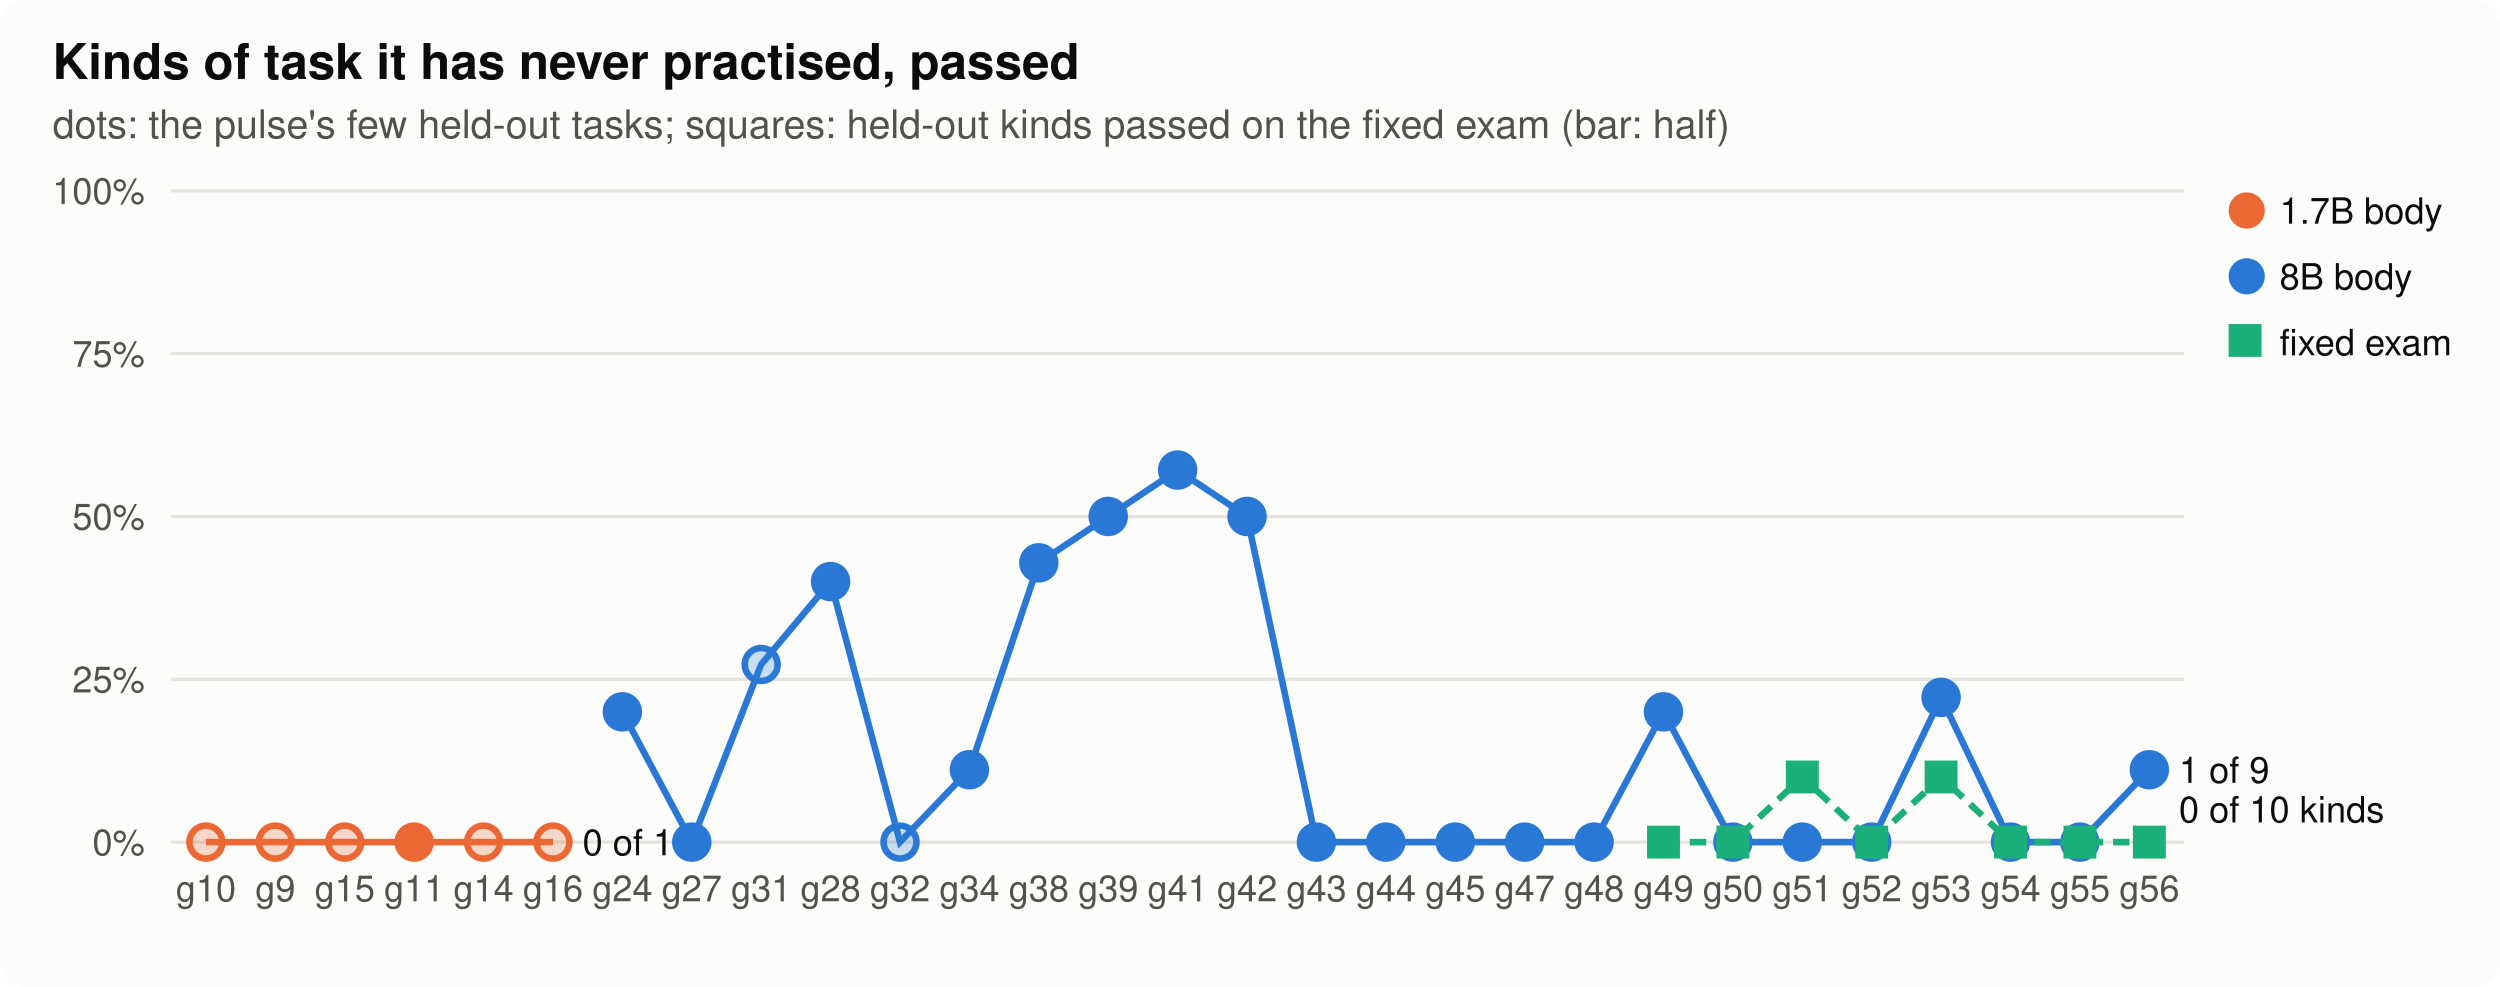
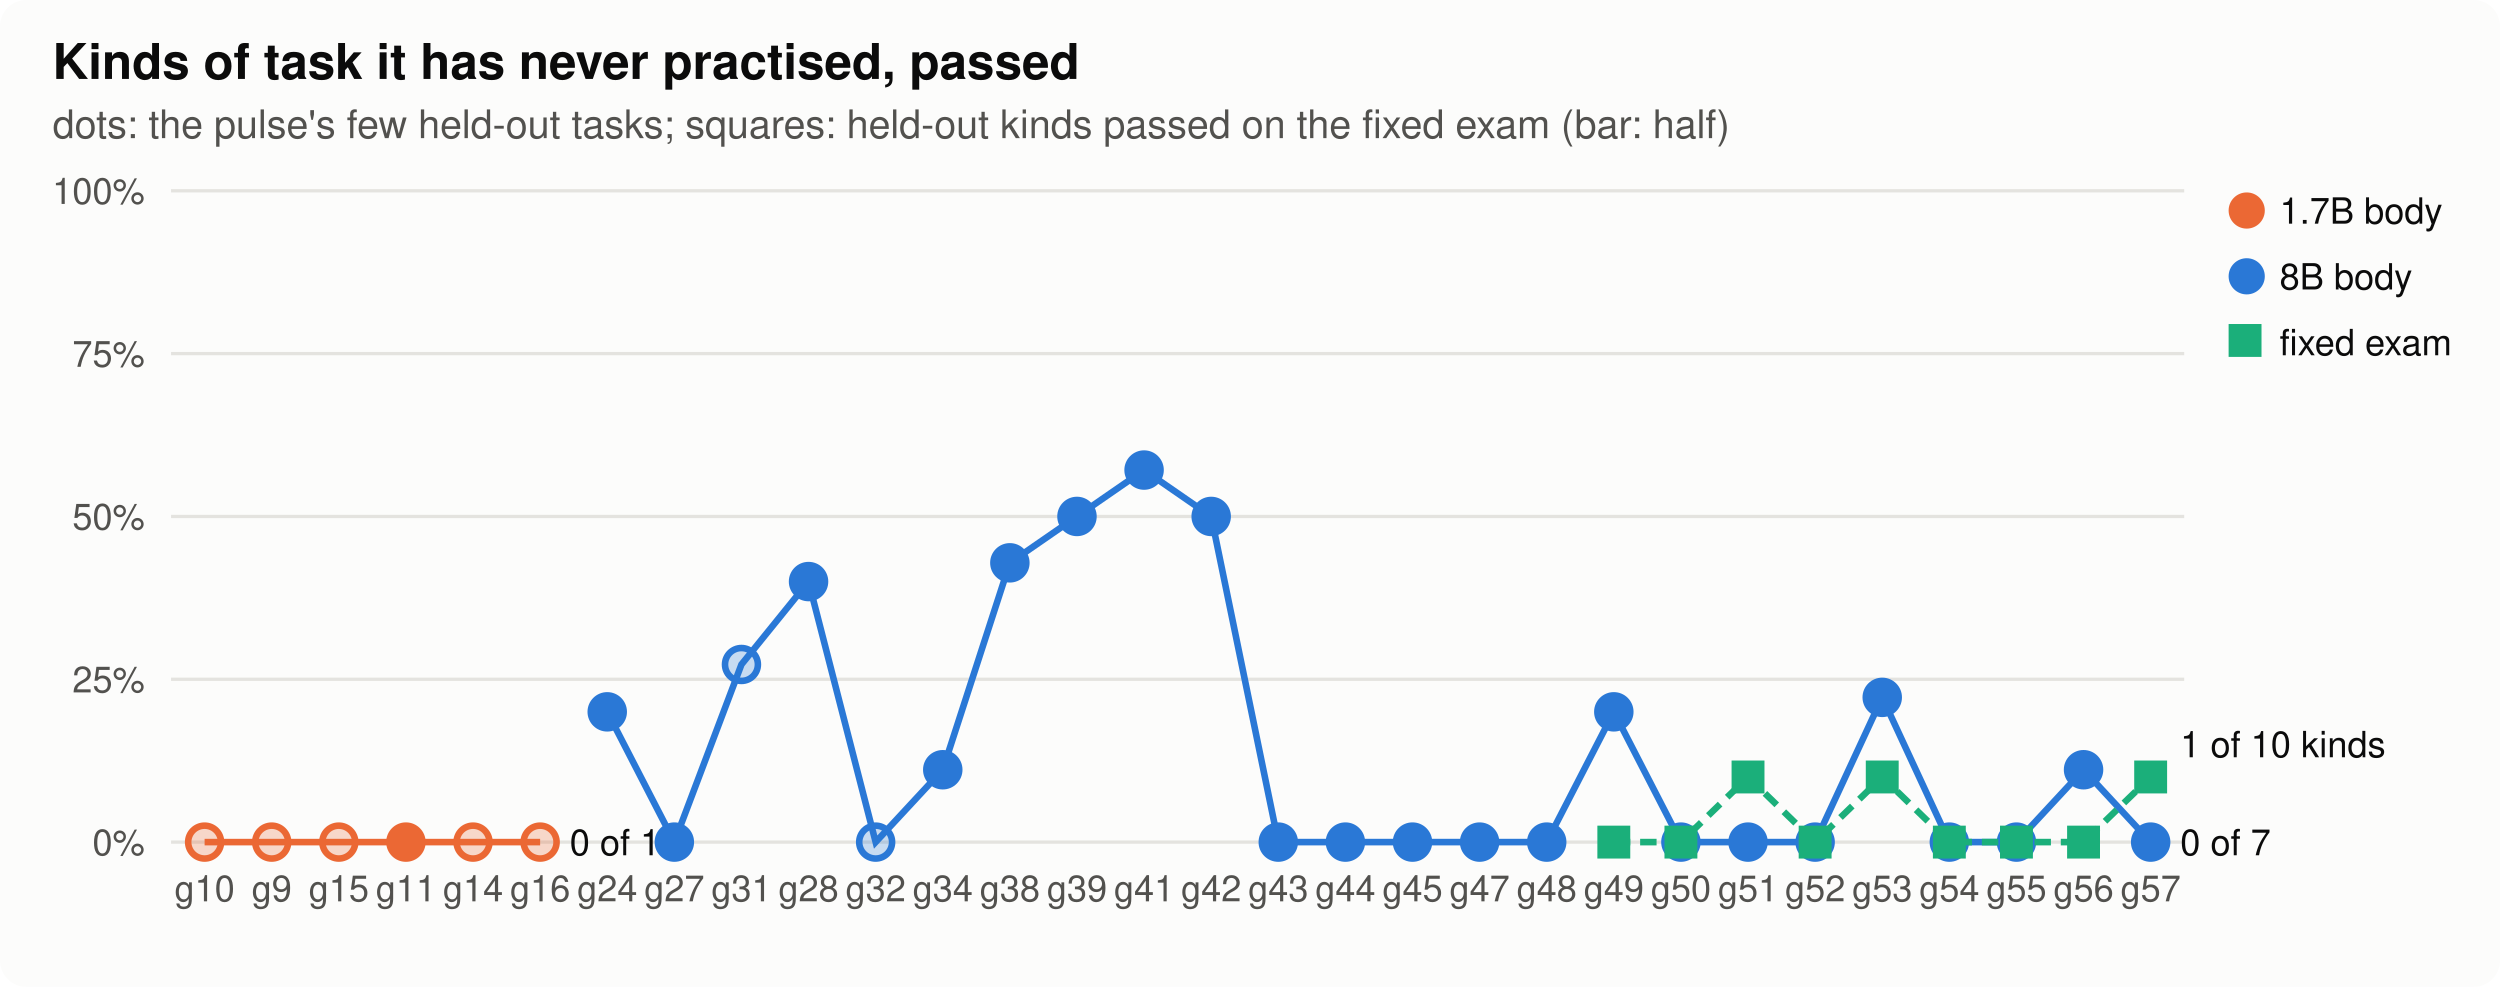
<svg xmlns="http://www.w3.org/2000/svg" width="760" height="300" viewBox="0 0 760 300" role="img" aria-label="Kinds of task it has never practised, passed">
  <style>
.bg{fill:#fcfcfb}.ink{fill:#0b0b0b}.ink2{fill:#52514e}.grid{stroke:#e4e3df}.axis{stroke:#b9b8b2}.dna{stroke:#52514e;fill:#fcfcfb}.lost{fill:#d03b3b}
.st17{fill:#eb6834;stroke:#eb6834}.lt17{stroke:#eb6834;fill:none}.st80{fill:#2a78d6;stroke:#2a78d6}.lt80{stroke:#2a78d6;fill:none}.sfixed{fill:#1baf7a;stroke:#1baf7a}.lfixed{stroke:#1baf7a;fill:none}.h0{fill:#e8f1fc}.h1{fill:#cde2fb}.h2{fill:#9ec5f4}.h3{fill:#6da7ec}.h4{fill:#3987e5}.h5{fill:#256abf}.h6{fill:#184f95}
@media (prefers-color-scheme: dark){.bg{fill:#1a1a19}.ink{fill:#f0efec}.ink2{fill:#c3c2b7}.grid{stroke:#2c2c2a}.axis{stroke:#5a5955}.dna{stroke:#c3c2b7;fill:#1a1a19}.lost{fill:#e66767}.st17{fill:#d95926;stroke:#d95926}.lt17{stroke:#d95926;fill:none}.st80{fill:#3987e5;stroke:#3987e5}.lt80{stroke:#3987e5;fill:none}.sfixed{fill:#199e70;stroke:#199e70}.lfixed{stroke:#199e70;fill:none}.h0{fill:#1f2a38}.h1{fill:#173a66}.h2{fill:#1c5cab}.h3{fill:#2a78d6}.h4{fill:#5598e7}.h5{fill:#86b6ef}.h6{fill:#b7d3f6}}
text{font-family:-apple-system,"Segoe UI",Helvetica,Arial,sans-serif}
</style>
  <rect class="bg" width="760" height="300" rx="8" />
  <text x="16.0" y="24.0" class="ink" font-size="15" text-anchor="start" font-weight="600">Kinds of task it has never practised, passed</text>
  <text x="16.0" y="42.0" class="ink2" font-size="12" text-anchor="start" font-weight="normal">dots: the pulse's few held-out tasks; squares: held-out kinds passed on the fixed exam (bar: half)</text>
  <line class="grid" x1="52" x2="664" y1="256.0" y2="256.0" stroke-width="1" />
  <text x="44.0" y="260.0" class="ink2" font-size="11" text-anchor="end" font-weight="normal">0%</text>
  <line class="grid" x1="52" x2="664" y1="206.5" y2="206.5" stroke-width="1" />
  <text x="44.0" y="210.5" class="ink2" font-size="11" text-anchor="end" font-weight="normal">25%</text>
  <line class="grid" x1="52" x2="664" y1="157.0" y2="157.0" stroke-width="1" />
  <text x="44.0" y="161.0" class="ink2" font-size="11" text-anchor="end" font-weight="normal">50%</text>
  <line class="grid" x1="52" x2="664" y1="107.5" y2="107.5" stroke-width="1" />
  <text x="44.0" y="111.5" class="ink2" font-size="11" text-anchor="end" font-weight="normal">75%</text>
  <line class="grid" x1="52" x2="664" y1="58.0" y2="58.0" stroke-width="1" />
  <text x="44.0" y="62.0" class="ink2" font-size="11" text-anchor="end" font-weight="normal">100%</text>
-   <text x="62.6" y="274.0" class="ink2" font-size="11" text-anchor="middle" font-weight="normal">g10</text>
-   <text x="83.7" y="274.0" class="ink2" font-size="11" text-anchor="middle" font-weight="normal">g9</text>
-   <text x="104.8" y="274.0" class="ink2" font-size="11" text-anchor="middle" font-weight="normal">g15</text>
-   <text x="125.9" y="274.0" class="ink2" font-size="11" text-anchor="middle" font-weight="normal">g11</text>
-   <text x="147.0" y="274.0" class="ink2" font-size="11" text-anchor="middle" font-weight="normal">g14</text>
-   <text x="168.1" y="274.0" class="ink2" font-size="11" text-anchor="middle" font-weight="normal">g16</text>
-   <text x="189.2" y="274.0" class="ink2" font-size="11" text-anchor="middle" font-weight="normal">g24</text>
-   <text x="210.3" y="274.0" class="ink2" font-size="11" text-anchor="middle" font-weight="normal">g27</text>
-   <text x="231.4" y="274.0" class="ink2" font-size="11" text-anchor="middle" font-weight="normal">g31</text>
-   <text x="252.5" y="274.0" class="ink2" font-size="11" text-anchor="middle" font-weight="normal">g28</text>
-   <text x="273.6" y="274.0" class="ink2" font-size="11" text-anchor="middle" font-weight="normal">g32</text>
-   <text x="294.7" y="274.0" class="ink2" font-size="11" text-anchor="middle" font-weight="normal">g34</text>
-   <text x="315.8" y="274.0" class="ink2" font-size="11" text-anchor="middle" font-weight="normal">g38</text>
-   <text x="336.9" y="274.0" class="ink2" font-size="11" text-anchor="middle" font-weight="normal">g39</text>
-   <text x="358.0" y="274.0" class="ink2" font-size="11" text-anchor="middle" font-weight="normal">g41</text>
-   <text x="379.1" y="274.0" class="ink2" font-size="11" text-anchor="middle" font-weight="normal">g42</text>
-   <text x="400.2" y="274.0" class="ink2" font-size="11" text-anchor="middle" font-weight="normal">g43</text>
-   <text x="421.3" y="274.0" class="ink2" font-size="11" text-anchor="middle" font-weight="normal">g44</text>
-   <text x="442.4" y="274.0" class="ink2" font-size="11" text-anchor="middle" font-weight="normal">g45</text>
-   <text x="463.5" y="274.0" class="ink2" font-size="11" text-anchor="middle" font-weight="normal">g47</text>
-   <text x="484.6" y="274.0" class="ink2" font-size="11" text-anchor="middle" font-weight="normal">g48</text>
-   <text x="505.7" y="274.0" class="ink2" font-size="11" text-anchor="middle" font-weight="normal">g49</text>
-   <text x="526.8" y="274.0" class="ink2" font-size="11" text-anchor="middle" font-weight="normal">g50</text>
-   <text x="547.9" y="274.0" class="ink2" font-size="11" text-anchor="middle" font-weight="normal">g51</text>
-   <text x="569.0" y="274.0" class="ink2" font-size="11" text-anchor="middle" font-weight="normal">g52</text>
-   <text x="590.1" y="274.0" class="ink2" font-size="11" text-anchor="middle" font-weight="normal">g53</text>
-   <text x="611.2" y="274.0" class="ink2" font-size="11" text-anchor="middle" font-weight="normal">g54</text>
-   <text x="632.3" y="274.0" class="ink2" font-size="11" text-anchor="middle" font-weight="normal">g55</text>
-   <text x="653.4" y="274.0" class="ink2" font-size="11" text-anchor="middle" font-weight="normal">g56</text>
-   <polyline class="lt17" stroke-width="2" points="62.6,256.0 83.7,256.0 104.8,256.0 125.9,256.0 147.0,256.0 168.1,256.0" />
-   <circle class="st17" cx="62.6" cy="256.0" r="5" stroke-width="2" fill-opacity="0.25" />
-   <circle class="st17" cx="83.7" cy="256.0" r="5" stroke-width="2" fill-opacity="0.25" />
-   <circle class="st17" cx="104.8" cy="256.0" r="5" stroke-width="2" fill-opacity="0.25" />
-   <circle class="st17" cx="125.9" cy="256.0" r="5" stroke-width="2" />
-   <circle class="st17" cx="147.0" cy="256.0" r="5" stroke-width="2" fill-opacity="0.25" />
-   <circle class="st17" cx="168.1" cy="256.0" r="5" stroke-width="2" fill-opacity="0.25" />
-   <text x="177.1" y="260.0" class="ink" font-size="11" text-anchor="start" font-weight="normal">0 of 11</text>
-   <polyline class="lt80" stroke-width="2" points="189.2,216.4 210.3,256.0 231.4,202.0 252.5,176.8 273.6,256.0 294.7,234.0 315.8,171.1 336.9,157.0 358.0,142.9 379.1,157.0 400.2,256.0 421.3,256.0 442.4,256.0 463.5,256.0 484.6,256.0 505.7,216.4 526.8,256.0 547.9,256.0 569.0,256.0 590.1,212.0 611.2,256.0 632.3,256.0 653.4,234.0" />
-   <circle class="st80" cx="189.2" cy="216.4" r="5" stroke-width="2" />
-   <circle class="st80" cx="210.3" cy="256.0" r="5" stroke-width="2" />
-   <circle class="st80" cx="231.4" cy="202.0" r="5" stroke-width="2" fill-opacity="0.25" />
-   <circle class="st80" cx="252.5" cy="176.8" r="5" stroke-width="2" />
-   <circle class="st80" cx="273.6" cy="256.0" r="5" stroke-width="2" fill-opacity="0.25" />
-   <circle class="st80" cx="294.7" cy="234.0" r="5" stroke-width="2" />
-   <circle class="st80" cx="315.8" cy="171.1" r="5" stroke-width="2" />
-   <circle class="st80" cx="336.9" cy="157.0" r="5" stroke-width="2" />
-   <circle class="st80" cx="358.0" cy="142.9" r="5" stroke-width="2" />
-   <circle class="st80" cx="379.1" cy="157.0" r="5" stroke-width="2" />
-   <circle class="st80" cx="400.2" cy="256.0" r="5" stroke-width="2" />
-   <circle class="st80" cx="421.3" cy="256.0" r="5" stroke-width="2" />
-   <circle class="st80" cx="442.4" cy="256.0" r="5" stroke-width="2" />
-   <circle class="st80" cx="463.5" cy="256.0" r="5" stroke-width="2" />
-   <circle class="st80" cx="484.6" cy="256.0" r="5" stroke-width="2" />
-   <circle class="st80" cx="505.7" cy="216.4" r="5" stroke-width="2" />
-   <circle class="st80" cx="526.8" cy="256.0" r="5" stroke-width="2" />
-   <circle class="st80" cx="547.9" cy="256.0" r="5" stroke-width="2" />
-   <circle class="st80" cx="569.0" cy="256.0" r="5" stroke-width="2" />
-   <circle class="st80" cx="590.1" cy="212.0" r="5" stroke-width="2" />
-   <circle class="st80" cx="611.2" cy="256.0" r="5" stroke-width="2" />
-   <circle class="st80" cx="632.3" cy="256.0" r="5" stroke-width="2" />
-   <circle class="st80" cx="653.4" cy="234.0" r="5" stroke-width="2" />
-   <text x="662.4" y="238.0" class="ink" font-size="11" text-anchor="start" font-weight="normal">1 of 9</text>
+   <text x="62.2" y="274.0" class="ink2" font-size="11" text-anchor="middle" font-weight="normal">g10</text>
+   <text x="82.6" y="274.0" class="ink2" font-size="11" text-anchor="middle" font-weight="normal">g9</text>
+   <text x="103.0" y="274.0" class="ink2" font-size="11" text-anchor="middle" font-weight="normal">g15</text>
+   <text x="123.4" y="274.0" class="ink2" font-size="11" text-anchor="middle" font-weight="normal">g11</text>
+   <text x="143.8" y="274.0" class="ink2" font-size="11" text-anchor="middle" font-weight="normal">g14</text>
+   <text x="164.2" y="274.0" class="ink2" font-size="11" text-anchor="middle" font-weight="normal">g16</text>
+   <text x="184.6" y="274.0" class="ink2" font-size="11" text-anchor="middle" font-weight="normal">g24</text>
+   <text x="205.0" y="274.0" class="ink2" font-size="11" text-anchor="middle" font-weight="normal">g27</text>
+   <text x="225.4" y="274.0" class="ink2" font-size="11" text-anchor="middle" font-weight="normal">g31</text>
+   <text x="245.8" y="274.0" class="ink2" font-size="11" text-anchor="middle" font-weight="normal">g28</text>
+   <text x="266.2" y="274.0" class="ink2" font-size="11" text-anchor="middle" font-weight="normal">g32</text>
+   <text x="286.6" y="274.0" class="ink2" font-size="11" text-anchor="middle" font-weight="normal">g34</text>
+   <text x="307.0" y="274.0" class="ink2" font-size="11" text-anchor="middle" font-weight="normal">g38</text>
+   <text x="327.4" y="274.0" class="ink2" font-size="11" text-anchor="middle" font-weight="normal">g39</text>
+   <text x="347.8" y="274.0" class="ink2" font-size="11" text-anchor="middle" font-weight="normal">g41</text>
+   <text x="368.2" y="274.0" class="ink2" font-size="11" text-anchor="middle" font-weight="normal">g42</text>
+   <text x="388.6" y="274.0" class="ink2" font-size="11" text-anchor="middle" font-weight="normal">g43</text>
+   <text x="409.0" y="274.0" class="ink2" font-size="11" text-anchor="middle" font-weight="normal">g44</text>
+   <text x="429.4" y="274.0" class="ink2" font-size="11" text-anchor="middle" font-weight="normal">g45</text>
+   <text x="449.8" y="274.0" class="ink2" font-size="11" text-anchor="middle" font-weight="normal">g47</text>
+   <text x="470.2" y="274.0" class="ink2" font-size="11" text-anchor="middle" font-weight="normal">g48</text>
+   <text x="490.6" y="274.0" class="ink2" font-size="11" text-anchor="middle" font-weight="normal">g49</text>
+   <text x="511.0" y="274.0" class="ink2" font-size="11" text-anchor="middle" font-weight="normal">g50</text>
+   <text x="531.4" y="274.0" class="ink2" font-size="11" text-anchor="middle" font-weight="normal">g51</text>
+   <text x="551.8" y="274.0" class="ink2" font-size="11" text-anchor="middle" font-weight="normal">g52</text>
+   <text x="572.2" y="274.0" class="ink2" font-size="11" text-anchor="middle" font-weight="normal">g53</text>
+   <text x="592.6" y="274.0" class="ink2" font-size="11" text-anchor="middle" font-weight="normal">g54</text>
+   <text x="613.0" y="274.0" class="ink2" font-size="11" text-anchor="middle" font-weight="normal">g55</text>
+   <text x="633.4" y="274.0" class="ink2" font-size="11" text-anchor="middle" font-weight="normal">g56</text>
+   <text x="653.8" y="274.0" class="ink2" font-size="11" text-anchor="middle" font-weight="normal">g57</text>
+   <polyline class="lt17" stroke-width="2" points="62.2,256.0 82.6,256.0 103.0,256.0 123.4,256.0 143.8,256.0 164.2,256.0" />
+   <circle class="st17" cx="62.2" cy="256.0" r="5" stroke-width="2" fill-opacity="0.25" />
+   <circle class="st17" cx="82.6" cy="256.0" r="5" stroke-width="2" fill-opacity="0.25" />
+   <circle class="st17" cx="103.0" cy="256.0" r="5" stroke-width="2" fill-opacity="0.25" />
+   <circle class="st17" cx="123.4" cy="256.0" r="5" stroke-width="2" />
+   <circle class="st17" cx="143.8" cy="256.0" r="5" stroke-width="2" fill-opacity="0.25" />
+   <circle class="st17" cx="164.2" cy="256.0" r="5" stroke-width="2" fill-opacity="0.25" />
+   <text x="173.2" y="260.0" class="ink" font-size="11" text-anchor="start" font-weight="normal">0 of 11</text>
+   <polyline class="lt80" stroke-width="2" points="184.6,216.4 205.0,256.0 225.4,202.0 245.8,176.8 266.2,256.0 286.6,234.0 307.0,171.1 327.4,157.0 347.8,142.9 368.2,157.0 388.6,256.0 409.0,256.0 429.4,256.0 449.8,256.0 470.2,256.0 490.6,216.4 511.0,256.0 531.4,256.0 551.8,256.0 572.2,212.0 592.6,256.0 613.0,256.0 633.4,234.0 653.8,256.0" />
+   <circle class="st80" cx="184.6" cy="216.4" r="5" stroke-width="2" />
+   <circle class="st80" cx="205.0" cy="256.0" r="5" stroke-width="2" />
+   <circle class="st80" cx="225.4" cy="202.0" r="5" stroke-width="2" fill-opacity="0.25" />
+   <circle class="st80" cx="245.8" cy="176.8" r="5" stroke-width="2" />
+   <circle class="st80" cx="266.2" cy="256.0" r="5" stroke-width="2" fill-opacity="0.25" />
+   <circle class="st80" cx="286.6" cy="234.0" r="5" stroke-width="2" />
+   <circle class="st80" cx="307.0" cy="171.1" r="5" stroke-width="2" />
+   <circle class="st80" cx="327.4" cy="157.0" r="5" stroke-width="2" />
+   <circle class="st80" cx="347.8" cy="142.9" r="5" stroke-width="2" />
+   <circle class="st80" cx="368.2" cy="157.0" r="5" stroke-width="2" />
+   <circle class="st80" cx="388.6" cy="256.0" r="5" stroke-width="2" />
+   <circle class="st80" cx="409.0" cy="256.0" r="5" stroke-width="2" />
+   <circle class="st80" cx="429.4" cy="256.0" r="5" stroke-width="2" />
+   <circle class="st80" cx="449.8" cy="256.0" r="5" stroke-width="2" />
+   <circle class="st80" cx="470.2" cy="256.0" r="5" stroke-width="2" />
+   <circle class="st80" cx="490.6" cy="216.4" r="5" stroke-width="2" />
+   <circle class="st80" cx="511.0" cy="256.0" r="5" stroke-width="2" />
+   <circle class="st80" cx="531.4" cy="256.0" r="5" stroke-width="2" />
+   <circle class="st80" cx="551.8" cy="256.0" r="5" stroke-width="2" />
+   <circle class="st80" cx="572.2" cy="212.0" r="5" stroke-width="2" />
+   <circle class="st80" cx="592.6" cy="256.0" r="5" stroke-width="2" />
+   <circle class="st80" cx="613.0" cy="256.0" r="5" stroke-width="2" />
+   <circle class="st80" cx="633.4" cy="234.0" r="5" stroke-width="2" />
+   <circle class="st80" cx="653.8" cy="256.0" r="5" stroke-width="2" />
+   <text x="662.8" y="260.0" class="ink" font-size="11" text-anchor="start" font-weight="normal">0 of 7</text>
  <circle class="st17" cx="683" cy="64" r="5" />
  <text x="693.0" y="68.0" class="ink" font-size="11" text-anchor="start" font-weight="normal">1.7B body</text>
  <circle class="st80" cx="683" cy="84" r="5" />
  <text x="693.0" y="88.0" class="ink" font-size="11" text-anchor="start" font-weight="normal">8B body</text>
-   <polyline class="lfixed" stroke-width="2" stroke-dasharray="5 3" points="505.7,256.0 526.8,256.0 547.9,236.2 569.0,256.0 590.1,236.2 611.2,256.0 632.3,256.0 653.4,256.0" />
-   <rect class="sfixed" x="501.2" y="251.5" width="9" height="9" stroke-width="1" />
-   <rect class="sfixed" x="522.3" y="251.5" width="9" height="9" stroke-width="1" />
-   <rect class="sfixed" x="543.4" y="231.7" width="9" height="9" stroke-width="1" />
-   <rect class="sfixed" x="564.5" y="251.5" width="9" height="9" stroke-width="1" />
-   <rect class="sfixed" x="585.6" y="231.7" width="9" height="9" stroke-width="1" />
-   <rect class="sfixed" x="606.7" y="251.5" width="9" height="9" stroke-width="1" />
-   <rect class="sfixed" x="627.8" y="251.5" width="9" height="9" stroke-width="1" />
-   <rect class="sfixed" x="648.9" y="251.5" width="9" height="9" stroke-width="1" />
-   <text x="662.4" y="250.0" class="ink" font-size="11" text-anchor="start" font-weight="normal">0 of 10 kinds</text>
+   <polyline class="lfixed" stroke-width="2" stroke-dasharray="5 3" points="490.6,256.0 511.0,256.0 531.4,236.2 551.8,256.0 572.2,236.2 592.6,256.0 613.0,256.0 633.4,256.0 653.8,236.2" />
+   <rect class="sfixed" x="486.1" y="251.5" width="9" height="9" stroke-width="1" />
+   <rect class="sfixed" x="506.5" y="251.5" width="9" height="9" stroke-width="1" />
+   <rect class="sfixed" x="526.9" y="231.7" width="9" height="9" stroke-width="1" />
+   <rect class="sfixed" x="547.3" y="251.5" width="9" height="9" stroke-width="1" />
+   <rect class="sfixed" x="567.7" y="231.7" width="9" height="9" stroke-width="1" />
+   <rect class="sfixed" x="588.1" y="251.5" width="9" height="9" stroke-width="1" />
+   <rect class="sfixed" x="608.5" y="251.5" width="9" height="9" stroke-width="1" />
+   <rect class="sfixed" x="628.9" y="251.5" width="9" height="9" stroke-width="1" />
+   <rect class="sfixed" x="649.3" y="231.7" width="9" height="9" stroke-width="1" />
+   <text x="662.8" y="230.2" class="ink" font-size="11" text-anchor="start" font-weight="normal">1 of 10 kinds</text>
  <rect class="sfixed" x="678" y="99" width="9" height="9" />
  <text x="693.0" y="108.0" class="ink" font-size="11" text-anchor="start" font-weight="normal">fixed exam</text>
</svg>
